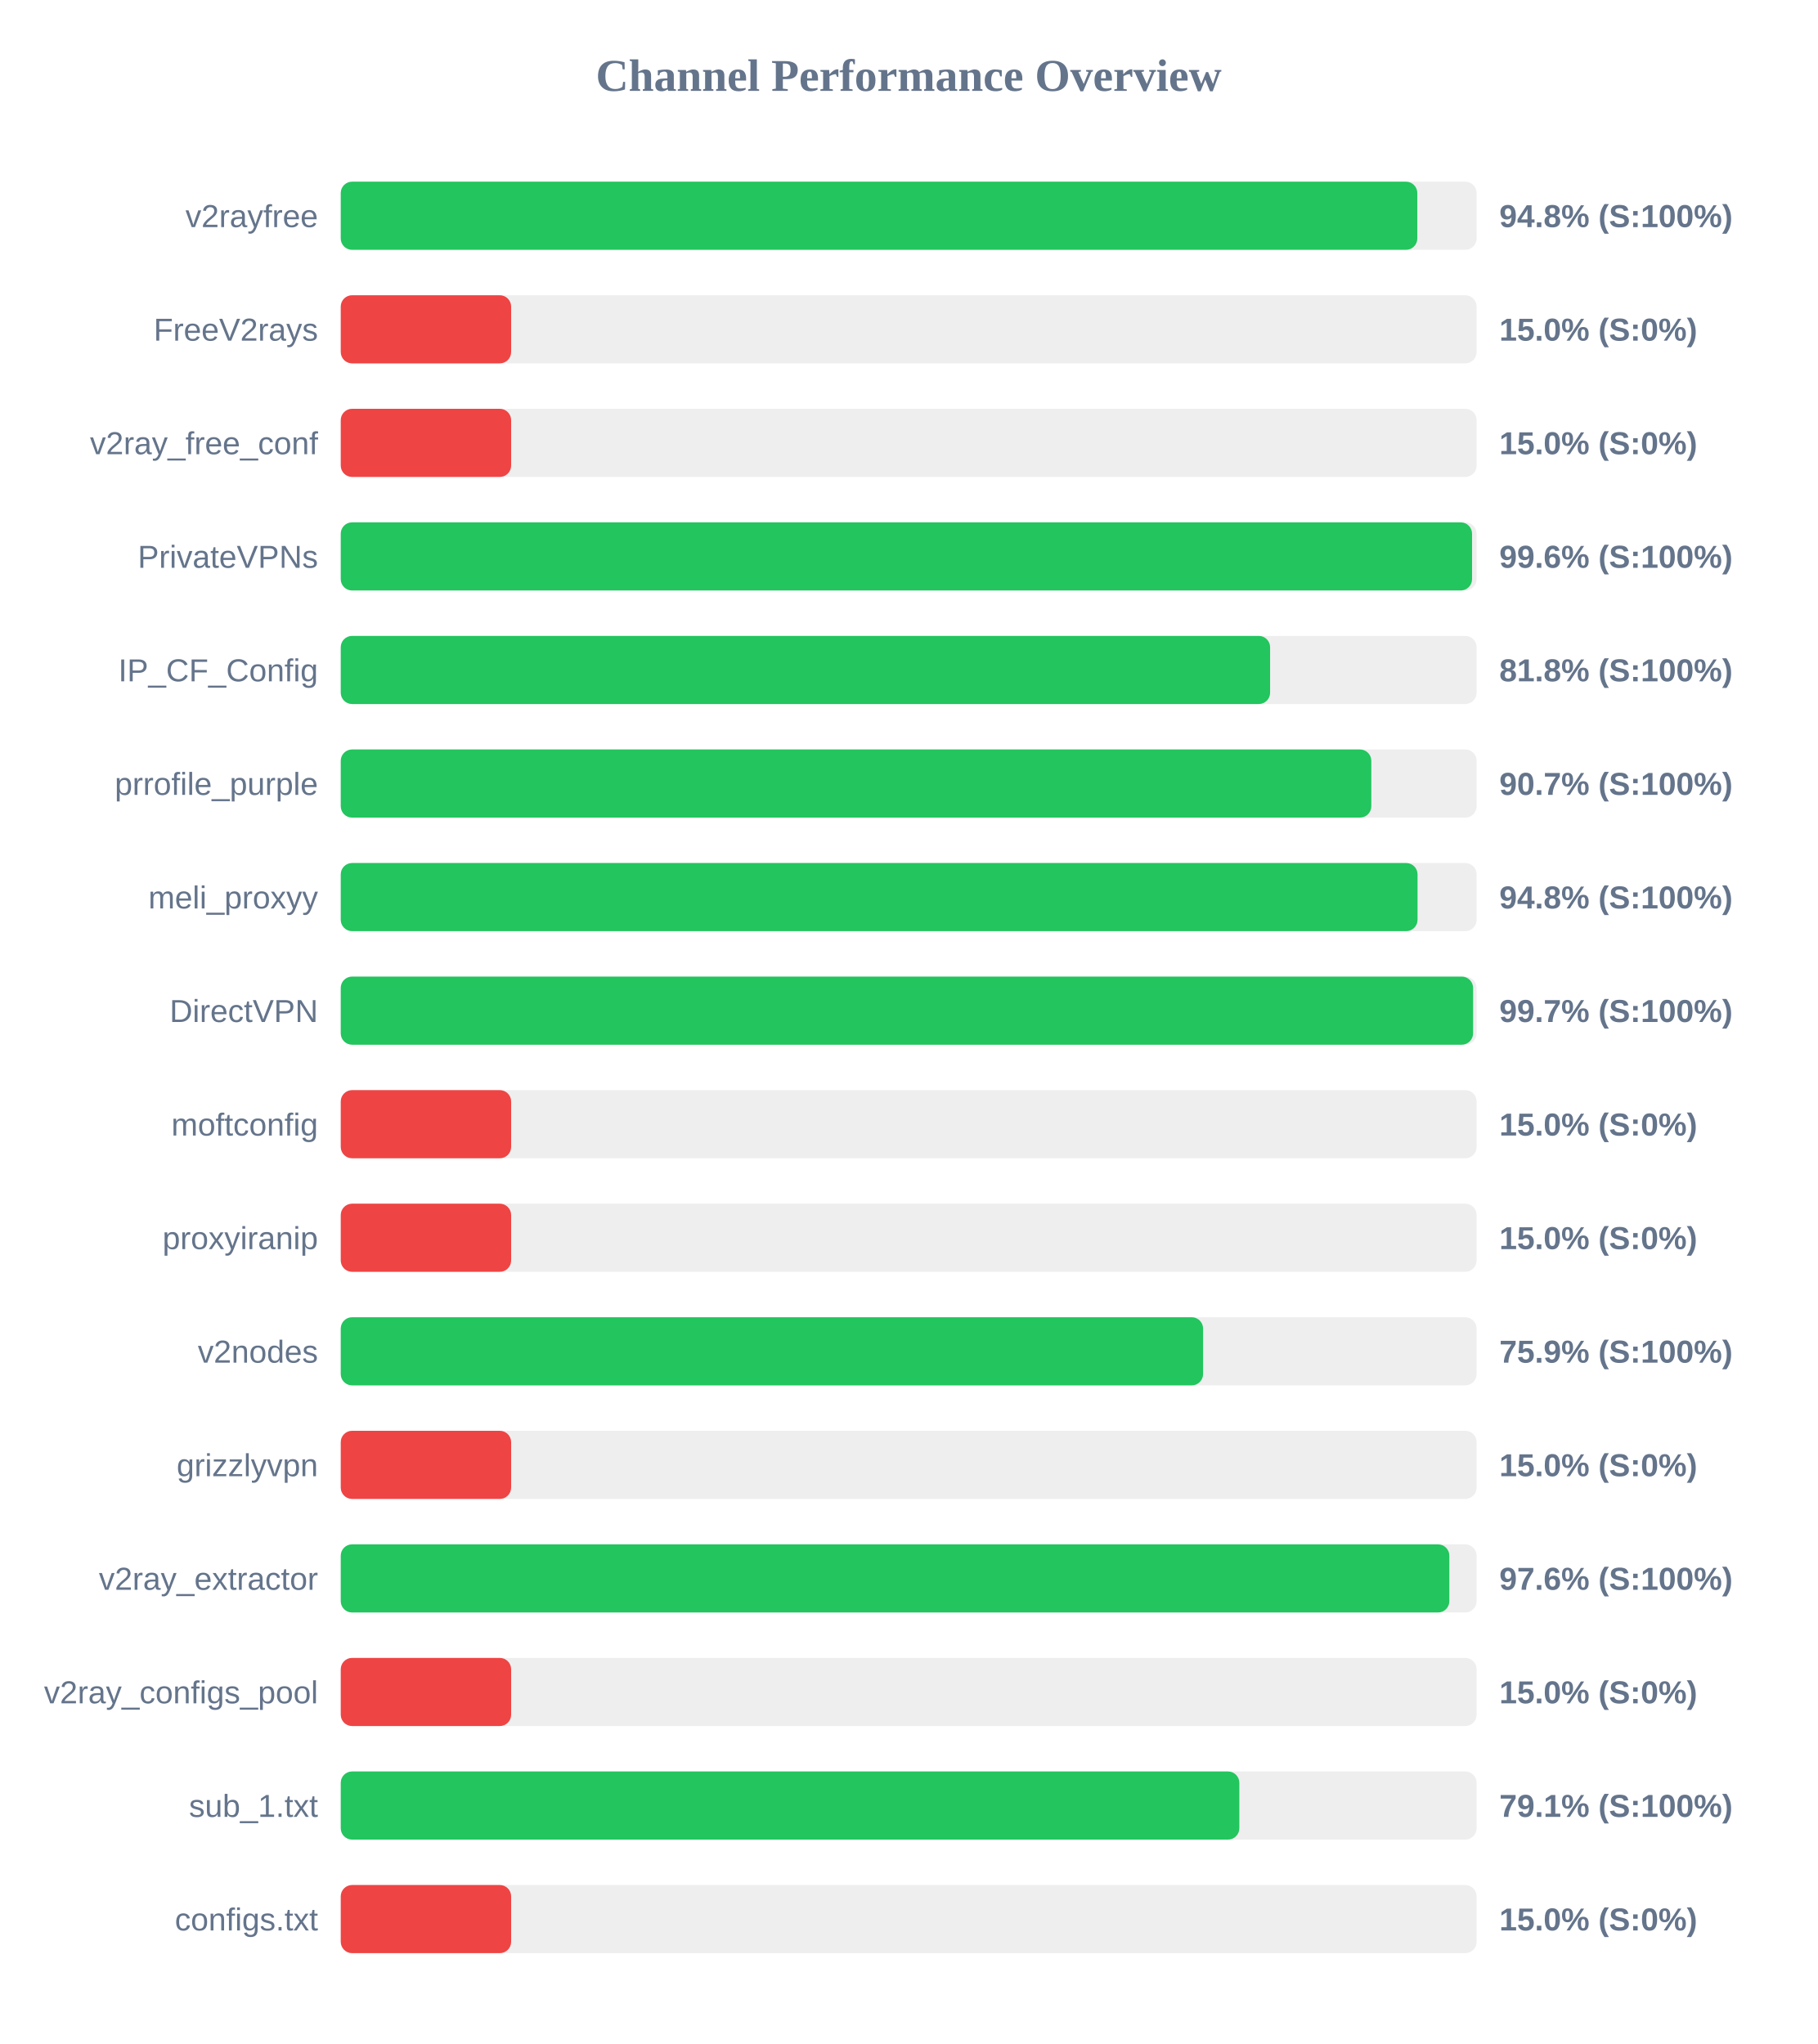
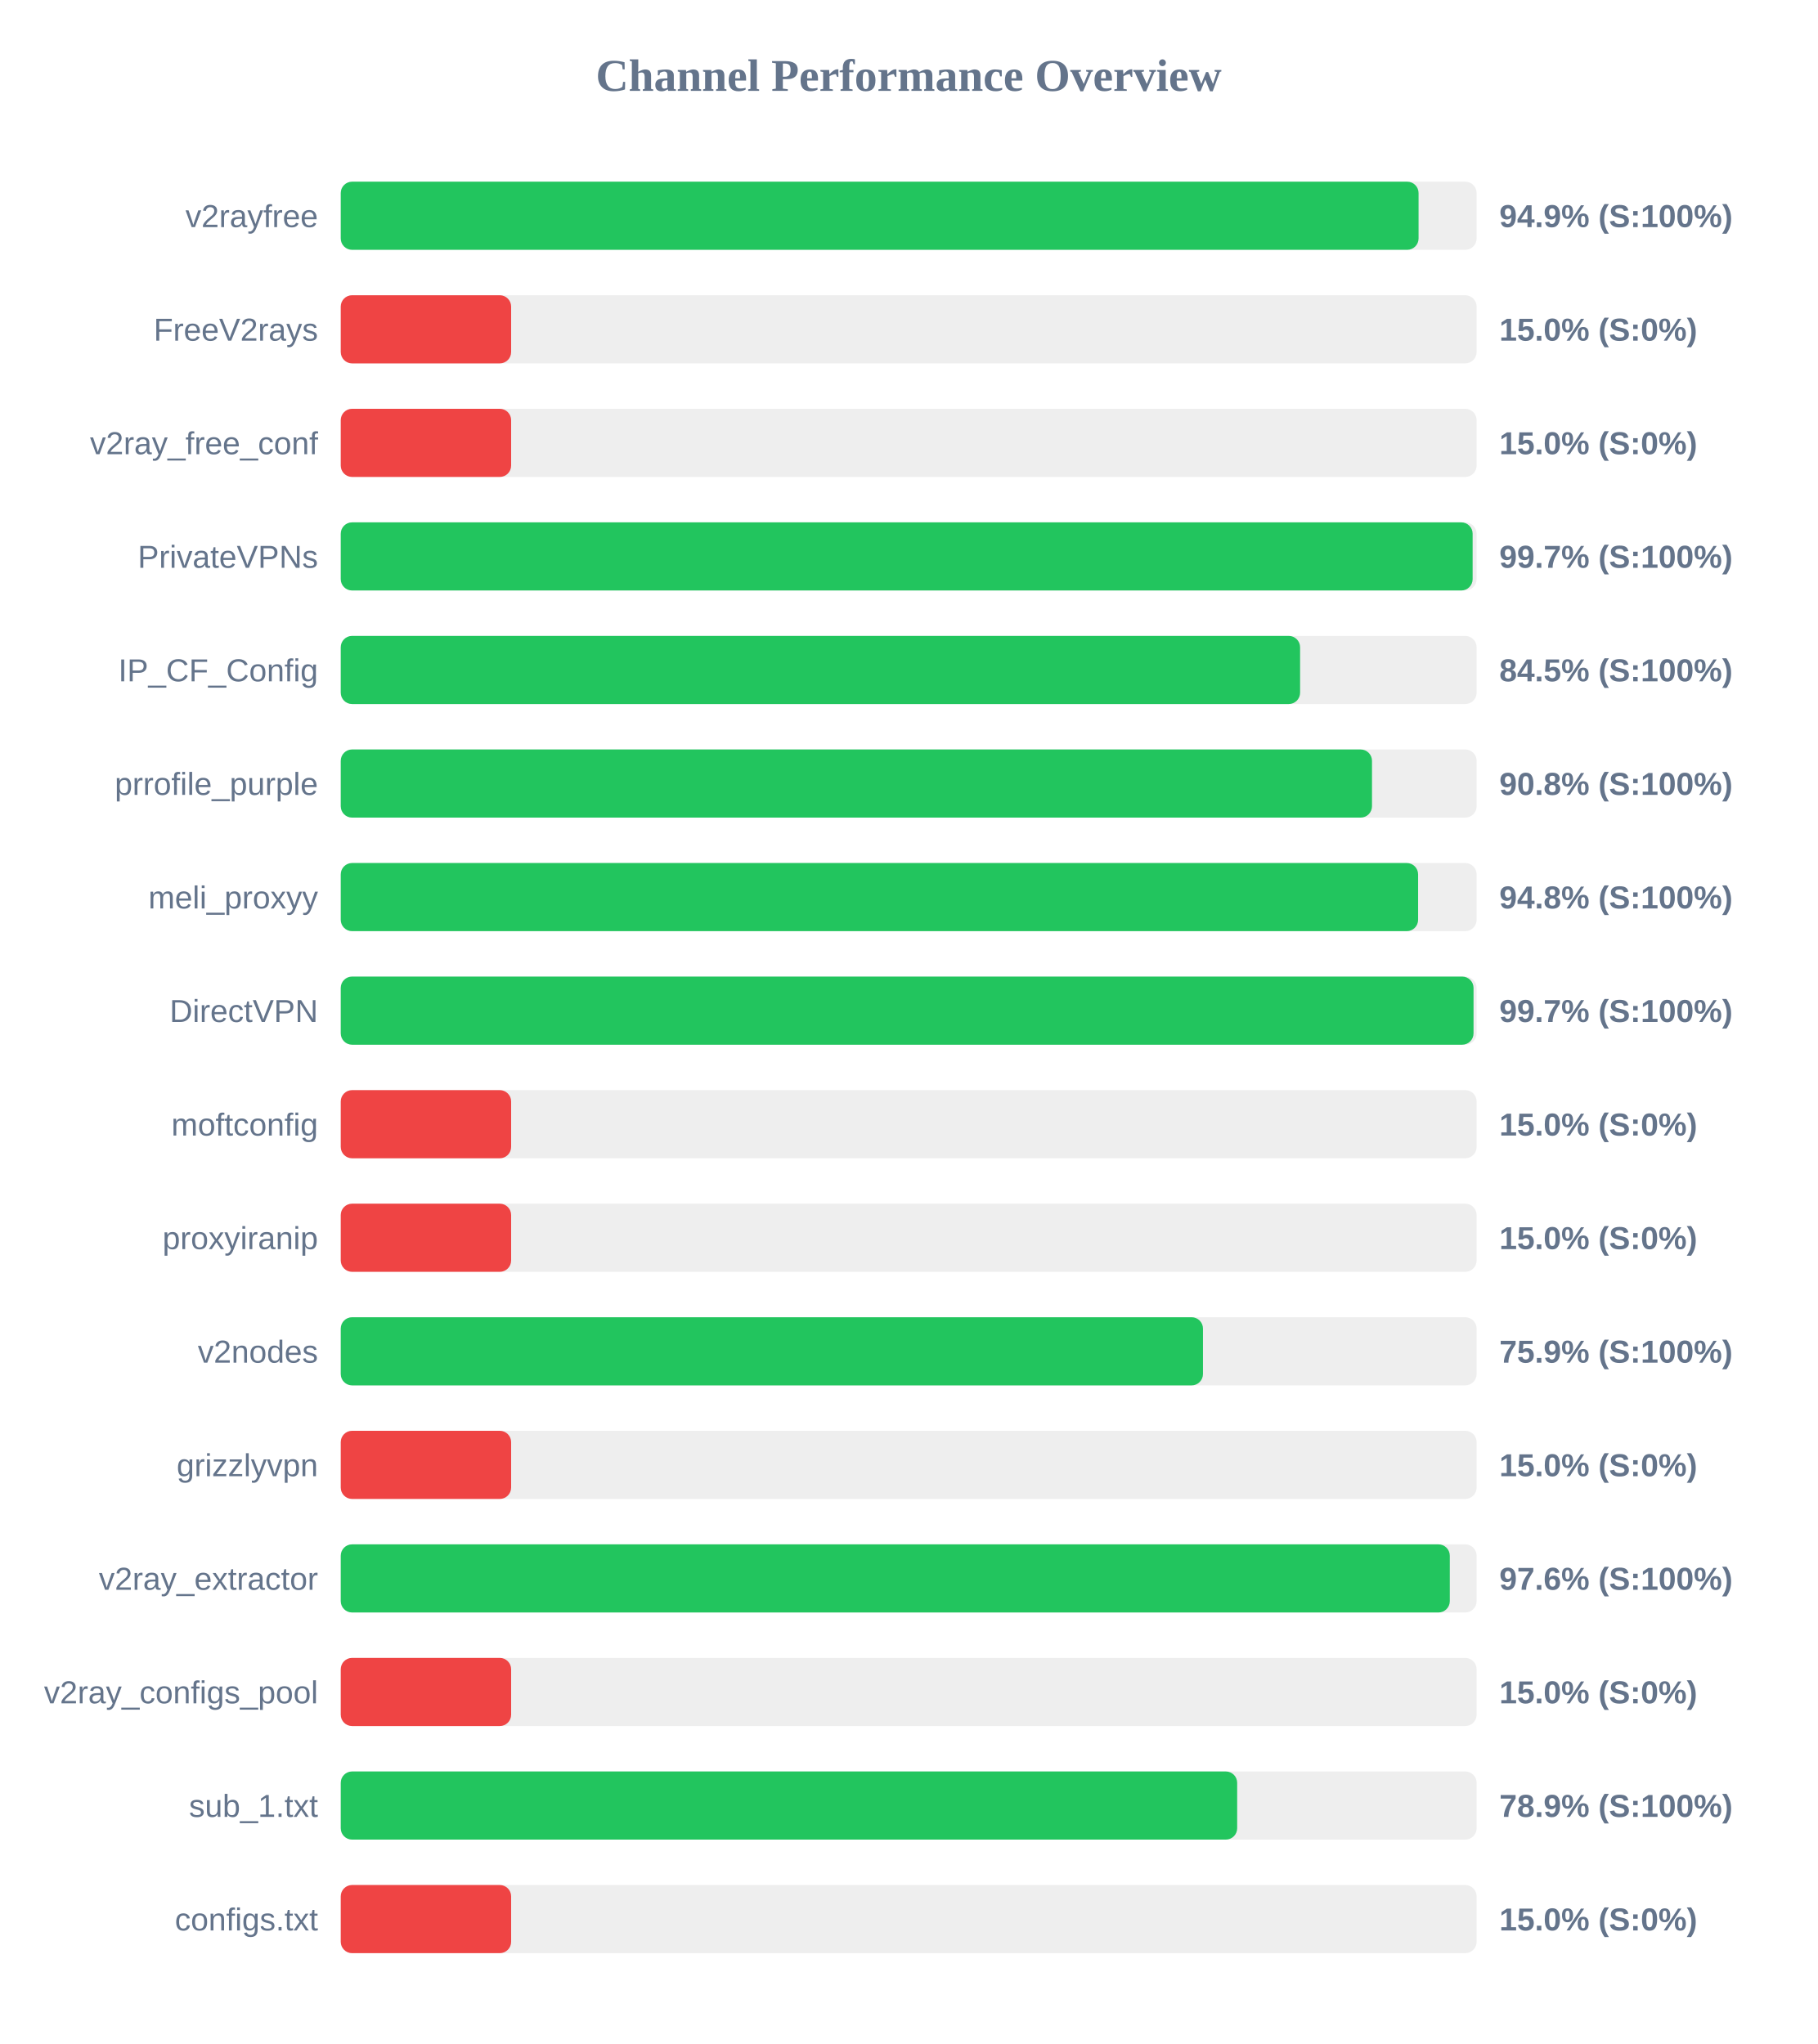
<svg xmlns="http://www.w3.org/2000/svg" width="800" height="900" version="1.1">
  <style>
        .row { font: 14px Arial; fill: #64748b; }
        .score { font: bold 14px Arial; fill: #64748b; }
    </style>
  <text x="400" y="40" text-anchor="middle" font-size="20px" font-weight="bold" fill="#64748b">Channel Performance Overview</text>
  <rect x="150" y="80" width="500" height="30" fill="#eee" rx="5" />
-   <rect x="150" y="80" width="473.9" height="30" fill="#22c55e" rx="5" />
+   <rect x="150" y="80" width="474.45" height="30" fill="#22c55e" rx="5" />
  <text x="140" y="100" text-anchor="end" class="row">v2rayfree</text>
-   <text x="660" y="100" text-anchor="start" class="score">94.8% (S:100%)</text>
+   <text x="660" y="100" text-anchor="start" class="score">94.9% (S:100%)</text>
  <rect x="150" y="130" width="500" height="30" fill="#eee" rx="5" />
  <rect x="150" y="130" width="75.0" height="30" fill="#ef4444" rx="5" />
  <text x="140" y="150" text-anchor="end" class="row">FreeV2rays</text>
  <text x="660" y="150" text-anchor="start" class="score">15.0% (S:0%)</text>
  <rect x="150" y="180" width="500" height="30" fill="#eee" rx="5" />
  <rect x="150" y="180" width="75.0" height="30" fill="#ef4444" rx="5" />
  <text x="140" y="200" text-anchor="end" class="row">v2ray_free_conf</text>
  <text x="660" y="200" text-anchor="start" class="score">15.0% (S:0%)</text>
  <rect x="150" y="230" width="500" height="30" fill="#eee" rx="5" />
-   <rect x="150" y="230" width="498.0" height="30" fill="#22c55e" rx="5" />
+   <rect x="150" y="230" width="498.25" height="30" fill="#22c55e" rx="5" />
  <text x="140" y="250" text-anchor="end" class="row">PrivateVPNs</text>
-   <text x="660" y="250" text-anchor="start" class="score">99.6% (S:100%)</text>
+   <text x="660" y="250" text-anchor="start" class="score">99.7% (S:100%)</text>
  <rect x="150" y="280" width="500" height="30" fill="#eee" rx="5" />
-   <rect x="150" y="280" width="409.1" height="30" fill="#22c55e" rx="5" />
+   <rect x="150" y="280" width="422.3" height="30" fill="#22c55e" rx="5" />
  <text x="140" y="300" text-anchor="end" class="row">IP_CF_Config</text>
-   <text x="660" y="300" text-anchor="start" class="score">81.8% (S:100%)</text>
+   <text x="660" y="300" text-anchor="start" class="score">84.5% (S:100%)</text>
  <rect x="150" y="330" width="500" height="30" fill="#eee" rx="5" />
-   <rect x="150" y="330" width="453.65" height="30" fill="#22c55e" rx="5" />
+   <rect x="150" y="330" width="453.95" height="30" fill="#22c55e" rx="5" />
  <text x="140" y="350" text-anchor="end" class="row">prrofile_purple</text>
-   <text x="660" y="350" text-anchor="start" class="score">90.7% (S:100%)</text>
+   <text x="660" y="350" text-anchor="start" class="score">90.8% (S:100%)</text>
  <rect x="150" y="380" width="500" height="30" fill="#eee" rx="5" />
-   <rect x="150" y="380" width="474.0" height="30" fill="#22c55e" rx="5" />
+   <rect x="150" y="380" width="474.25" height="30" fill="#22c55e" rx="5" />
  <text x="140" y="400" text-anchor="end" class="row">meli_proxyy</text>
  <text x="660" y="400" text-anchor="start" class="score">94.8% (S:100%)</text>
  <rect x="150" y="430" width="500" height="30" fill="#eee" rx="5" />
-   <rect x="150" y="430" width="498.45" height="30" fill="#22c55e" rx="5" />
+   <rect x="150" y="430" width="498.65" height="30" fill="#22c55e" rx="5" />
  <text x="140" y="450" text-anchor="end" class="row">DirectVPN</text>
  <text x="660" y="450" text-anchor="start" class="score">99.7% (S:100%)</text>
  <rect x="150" y="480" width="500" height="30" fill="#eee" rx="5" />
  <rect x="150" y="480" width="75.0" height="30" fill="#ef4444" rx="5" />
  <text x="140" y="500" text-anchor="end" class="row">moftconfig</text>
  <text x="660" y="500" text-anchor="start" class="score">15.0% (S:0%)</text>
  <rect x="150" y="530" width="500" height="30" fill="#eee" rx="5" />
  <rect x="150" y="530" width="75.0" height="30" fill="#ef4444" rx="5" />
  <text x="140" y="550" text-anchor="end" class="row">proxyiranip</text>
  <text x="660" y="550" text-anchor="start" class="score">15.0% (S:0%)</text>
  <rect x="150" y="580" width="500" height="30" fill="#eee" rx="5" />
-   <rect x="150" y="580" width="379.6" height="30" fill="#22c55e" rx="5" />
+   <rect x="150" y="580" width="379.55" height="30" fill="#22c55e" rx="5" />
  <text x="140" y="600" text-anchor="end" class="row">v2nodes</text>
  <text x="660" y="600" text-anchor="start" class="score">75.9% (S:100%)</text>
  <rect x="150" y="630" width="500" height="30" fill="#eee" rx="5" />
  <rect x="150" y="630" width="75.0" height="30" fill="#ef4444" rx="5" />
  <text x="140" y="650" text-anchor="end" class="row">grizzlyvpn</text>
  <text x="660" y="650" text-anchor="start" class="score">15.0% (S:0%)</text>
  <rect x="150" y="680" width="500" height="30" fill="#eee" rx="5" />
-   <rect x="150" y="680" width="488.0" height="30" fill="#22c55e" rx="5" />
+   <rect x="150" y="680" width="488.2" height="30" fill="#22c55e" rx="5" />
  <text x="140" y="700" text-anchor="end" class="row">v2ray_extractor</text>
  <text x="660" y="700" text-anchor="start" class="score">97.6% (S:100%)</text>
  <rect x="150" y="730" width="500" height="30" fill="#eee" rx="5" />
  <rect x="150" y="730" width="75.0" height="30" fill="#ef4444" rx="5" />
  <text x="140" y="750" text-anchor="end" class="row">v2ray_configs_pool</text>
  <text x="660" y="750" text-anchor="start" class="score">15.0% (S:0%)</text>
  <rect x="150" y="780" width="500" height="30" fill="#eee" rx="5" />
-   <rect x="150" y="780" width="395.55" height="30" fill="#22c55e" rx="5" />
+   <rect x="150" y="780" width="394.6" height="30" fill="#22c55e" rx="5" />
  <text x="140" y="800" text-anchor="end" class="row">sub_1.txt</text>
-   <text x="660" y="800" text-anchor="start" class="score">79.1% (S:100%)</text>
+   <text x="660" y="800" text-anchor="start" class="score">78.9% (S:100%)</text>
  <rect x="150" y="830" width="500" height="30" fill="#eee" rx="5" />
  <rect x="150" y="830" width="75.0" height="30" fill="#ef4444" rx="5" />
  <text x="140" y="850" text-anchor="end" class="row">configs.txt</text>
  <text x="660" y="850" text-anchor="start" class="score">15.0% (S:0%)</text>
</svg>
